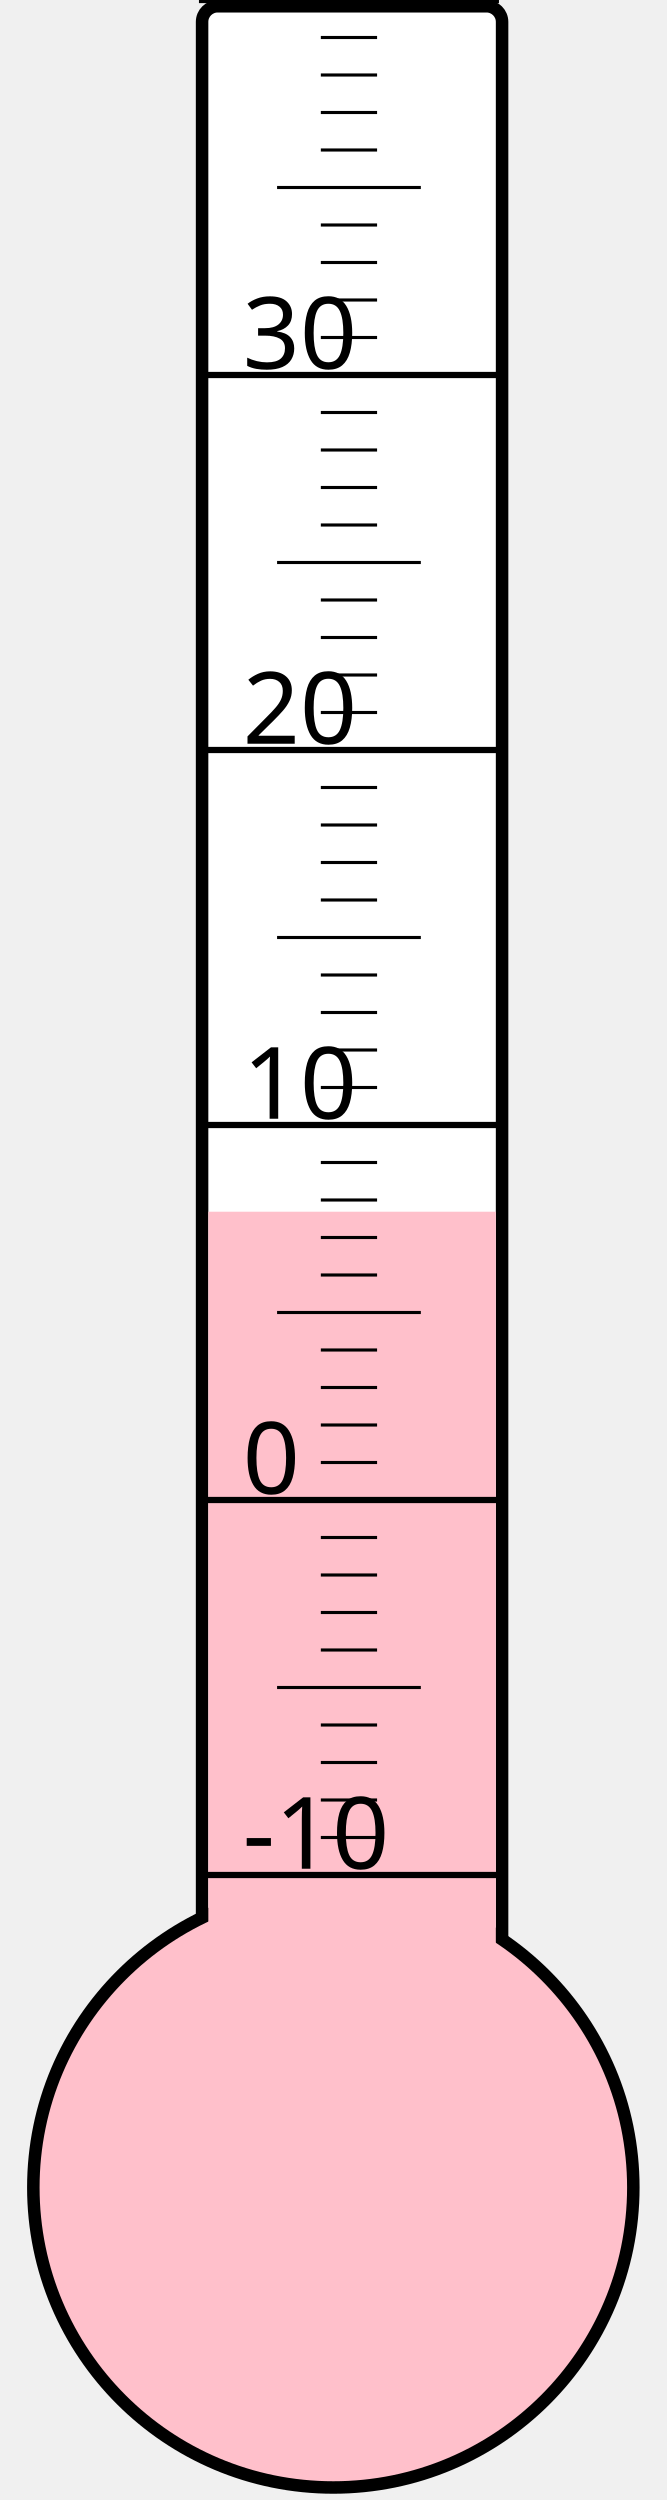
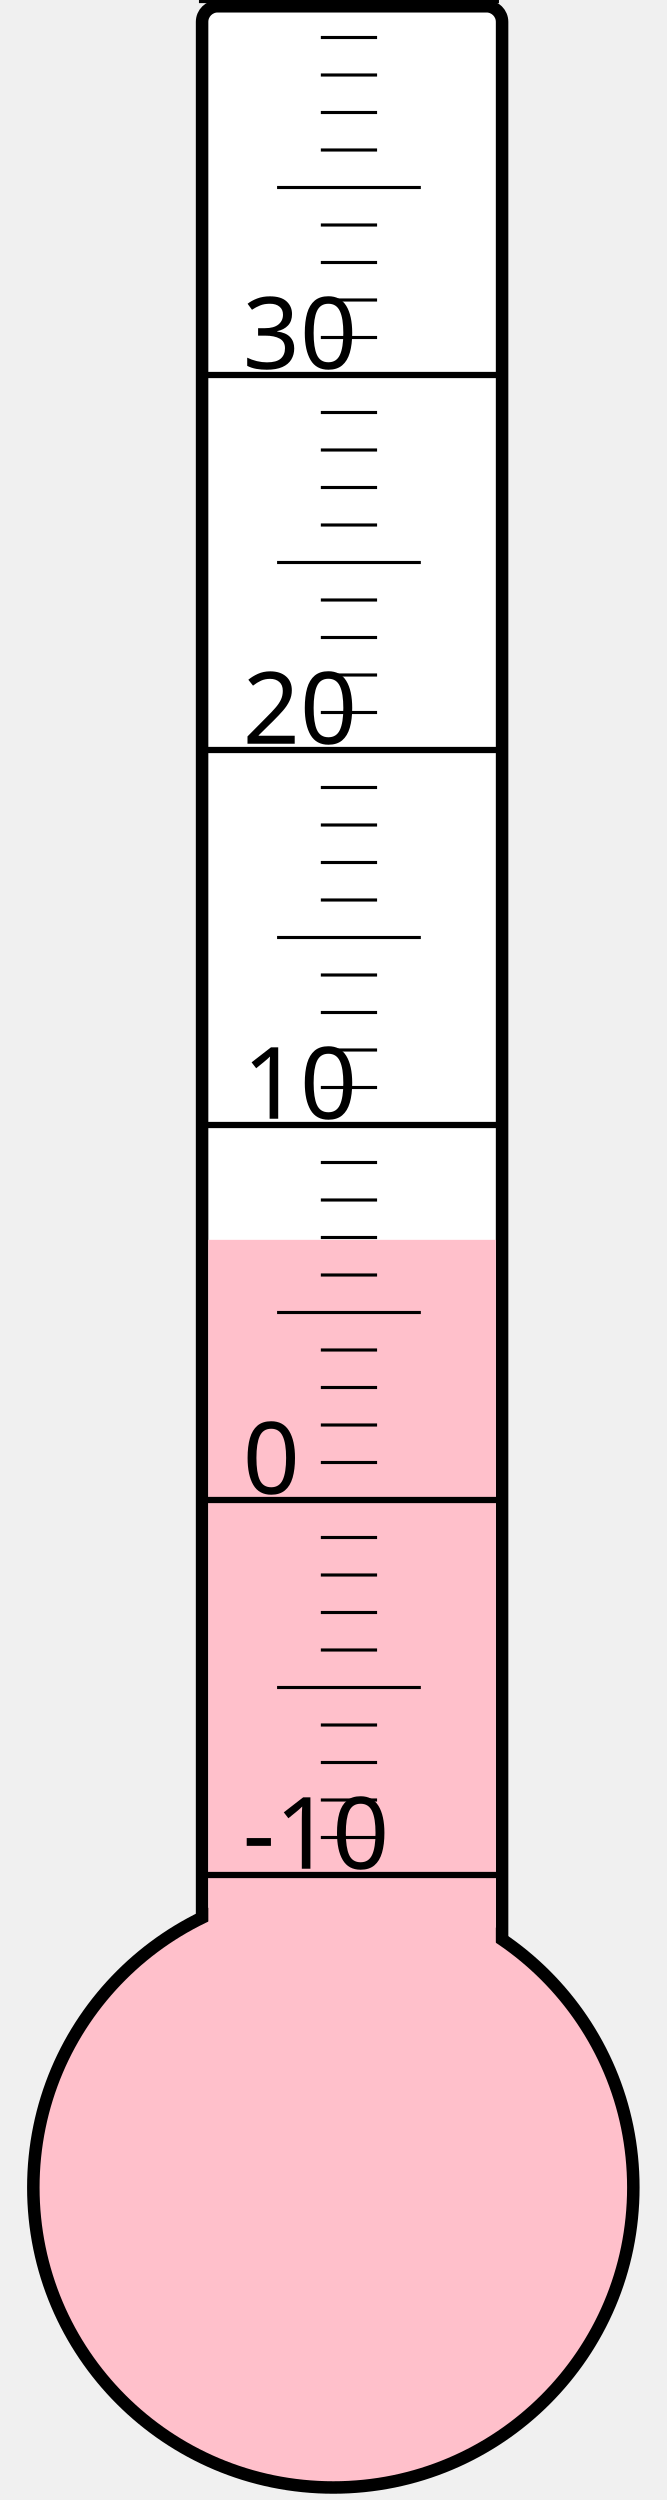
<svg xmlns="http://www.w3.org/2000/svg" width="40px" height="150px" viewBox="0 0 200 800">
  <rect width="200" height="800" x="0" y="0" style="fill: #ffffeb; fill-opacity: 0;" />
  <rect width="96" height="680" x="58" y="2" rx="5" ry="5" style="fill: white; fill-opacity: 1; stroke: black; stroke-width: 4;" />
  <circle cx="100" cy="700" r="96" style="fill: pink; stroke: black; stroke-width: 4;" />
-   <rect width="92" height="312.25" x="60" y="387.75" style="fill: pink; fill-opacity: 1; stroke-width: 0;" />
+   <rect width="92" height="303.25" x="60" y="396.75" style="fill: pink; fill-opacity: 1; stroke-width: 0;" />
  <text x="71" y="598" style="font-family: sans-serif; font-size: 24pt;">-10</text>
  <text x="71" y="478" style="font-family: sans-serif; font-size: 24pt;">0</text>
  <text x="71" y="358" style="font-family: sans-serif; font-size: 24pt;">10</text>
  <text x="71" y="238" style="font-family: sans-serif; font-size: 24pt;">20</text>
  <text x="71" y="118" style="font-family: sans-serif; font-size: 24pt;">30</text>
  <g style="stroke: black;">
    <line x1="57" y1="600" x2="153" y2="600" style="stroke-width: 2;" />
    <line x1="96" y1="588" x2="114" y2="588" style="stroke-width: 1;" />
    <line x1="96" y1="576" x2="114" y2="576" style="stroke-width: 1;" />
    <line x1="96" y1="564" x2="114" y2="564" style="stroke-width: 1;" />
    <line x1="96" y1="552" x2="114" y2="552" style="stroke-width: 1;" />
    <line x1="82" y1="540" x2="128" y2="540" style="stroke-width: 1;" />
    <line x1="96" y1="528" x2="114" y2="528" style="stroke-width: 1;" />
    <line x1="96" y1="516" x2="114" y2="516" style="stroke-width: 1;" />
    <line x1="96" y1="504" x2="114" y2="504" style="stroke-width: 1;" />
    <line x1="96" y1="492" x2="114" y2="492" style="stroke-width: 1;" />
    <line x1="57" y1="480" x2="153" y2="480" style="stroke-width: 2;" />
    <line x1="96" y1="468" x2="114" y2="468" style="stroke-width: 1;" />
    <line x1="96" y1="456" x2="114" y2="456" style="stroke-width: 1;" />
    <line x1="96" y1="444" x2="114" y2="444" style="stroke-width: 1;" />
    <line x1="96" y1="432" x2="114" y2="432" style="stroke-width: 1;" />
    <line x1="82" y1="420" x2="128" y2="420" style="stroke-width: 1;" />
    <line x1="96" y1="408" x2="114" y2="408" style="stroke-width: 1;" />
    <line x1="96" y1="396" x2="114" y2="396" style="stroke-width: 1;" />
    <line x1="96" y1="384" x2="114" y2="384" style="stroke-width: 1;" />
    <line x1="96" y1="372" x2="114" y2="372" style="stroke-width: 1;" />
    <line x1="57" y1="360" x2="153" y2="360" style="stroke-width: 2;" />
    <line x1="96" y1="348" x2="114" y2="348" style="stroke-width: 1;" />
    <line x1="96" y1="336" x2="114" y2="336" style="stroke-width: 1;" />
    <line x1="96" y1="324" x2="114" y2="324" style="stroke-width: 1;" />
    <line x1="96" y1="312" x2="114" y2="312" style="stroke-width: 1;" />
    <line x1="82" y1="300" x2="128" y2="300" style="stroke-width: 1;" />
    <line x1="96" y1="288" x2="114" y2="288" style="stroke-width: 1;" />
    <line x1="96" y1="276" x2="114" y2="276" style="stroke-width: 1;" />
    <line x1="96" y1="264" x2="114" y2="264" style="stroke-width: 1;" />
    <line x1="96" y1="252" x2="114" y2="252" style="stroke-width: 1;" />
    <line x1="57" y1="240" x2="153" y2="240" style="stroke-width: 2;" />
    <line x1="96" y1="228" x2="114" y2="228" style="stroke-width: 1;" />
    <line x1="96" y1="216" x2="114" y2="216" style="stroke-width: 1;" />
    <line x1="96" y1="204" x2="114" y2="204" style="stroke-width: 1;" />
    <line x1="96" y1="192" x2="114" y2="192" style="stroke-width: 1;" />
    <line x1="82" y1="180" x2="128" y2="180" style="stroke-width: 1;" />
    <line x1="96" y1="168" x2="114" y2="168" style="stroke-width: 1;" />
    <line x1="96" y1="156" x2="114" y2="156" style="stroke-width: 1;" />
    <line x1="96" y1="144" x2="114" y2="144" style="stroke-width: 1;" />
    <line x1="96" y1="132" x2="114" y2="132" style="stroke-width: 1;" />
    <line x1="57" y1="120" x2="153" y2="120" style="stroke-width: 2;" />
    <line x1="96" y1="108" x2="114" y2="108" style="stroke-width: 1;" />
    <line x1="96" y1="96" x2="114" y2="96" style="stroke-width: 1;" />
    <line x1="96" y1="84" x2="114" y2="84" style="stroke-width: 1;" />
    <line x1="96" y1="72" x2="114" y2="72" style="stroke-width: 1;" />
    <line x1="82" y1="60" x2="128" y2="60" style="stroke-width: 1;" />
    <line x1="96" y1="48" x2="114" y2="48" style="stroke-width: 1;" />
    <line x1="96" y1="36" x2="114" y2="36" style="stroke-width: 1;" />
    <line x1="96" y1="24" x2="114" y2="24" style="stroke-width: 1;" />
    <line x1="96" y1="12" x2="114" y2="12" style="stroke-width: 1;" />
    <line x1="57" y1="0" x2="153" y2="0" style="stroke-width: 2;" />
  </g>
</svg>
